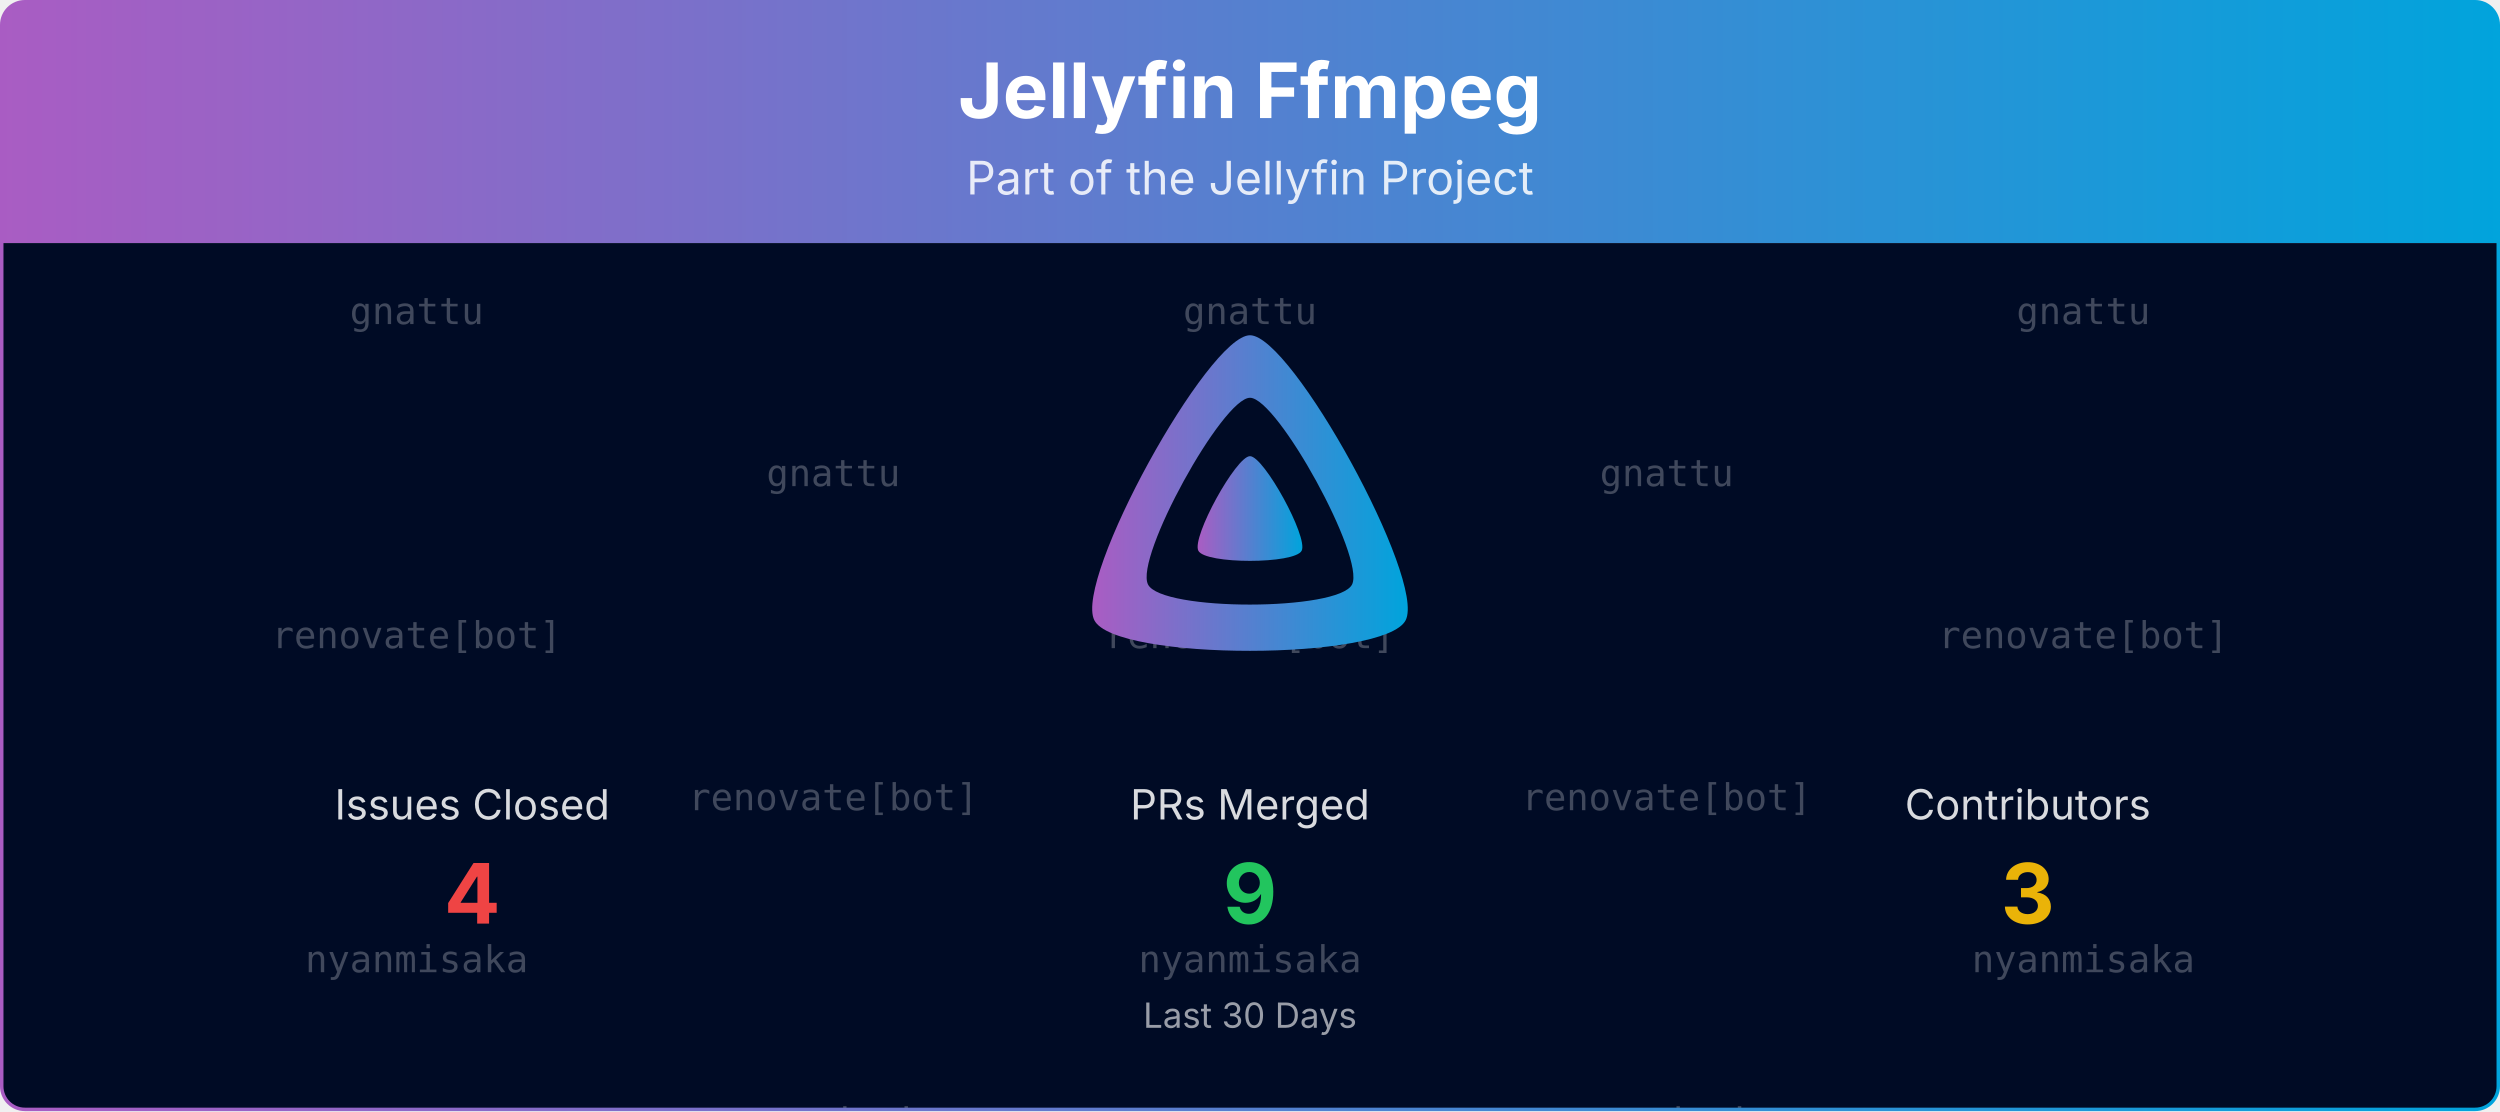
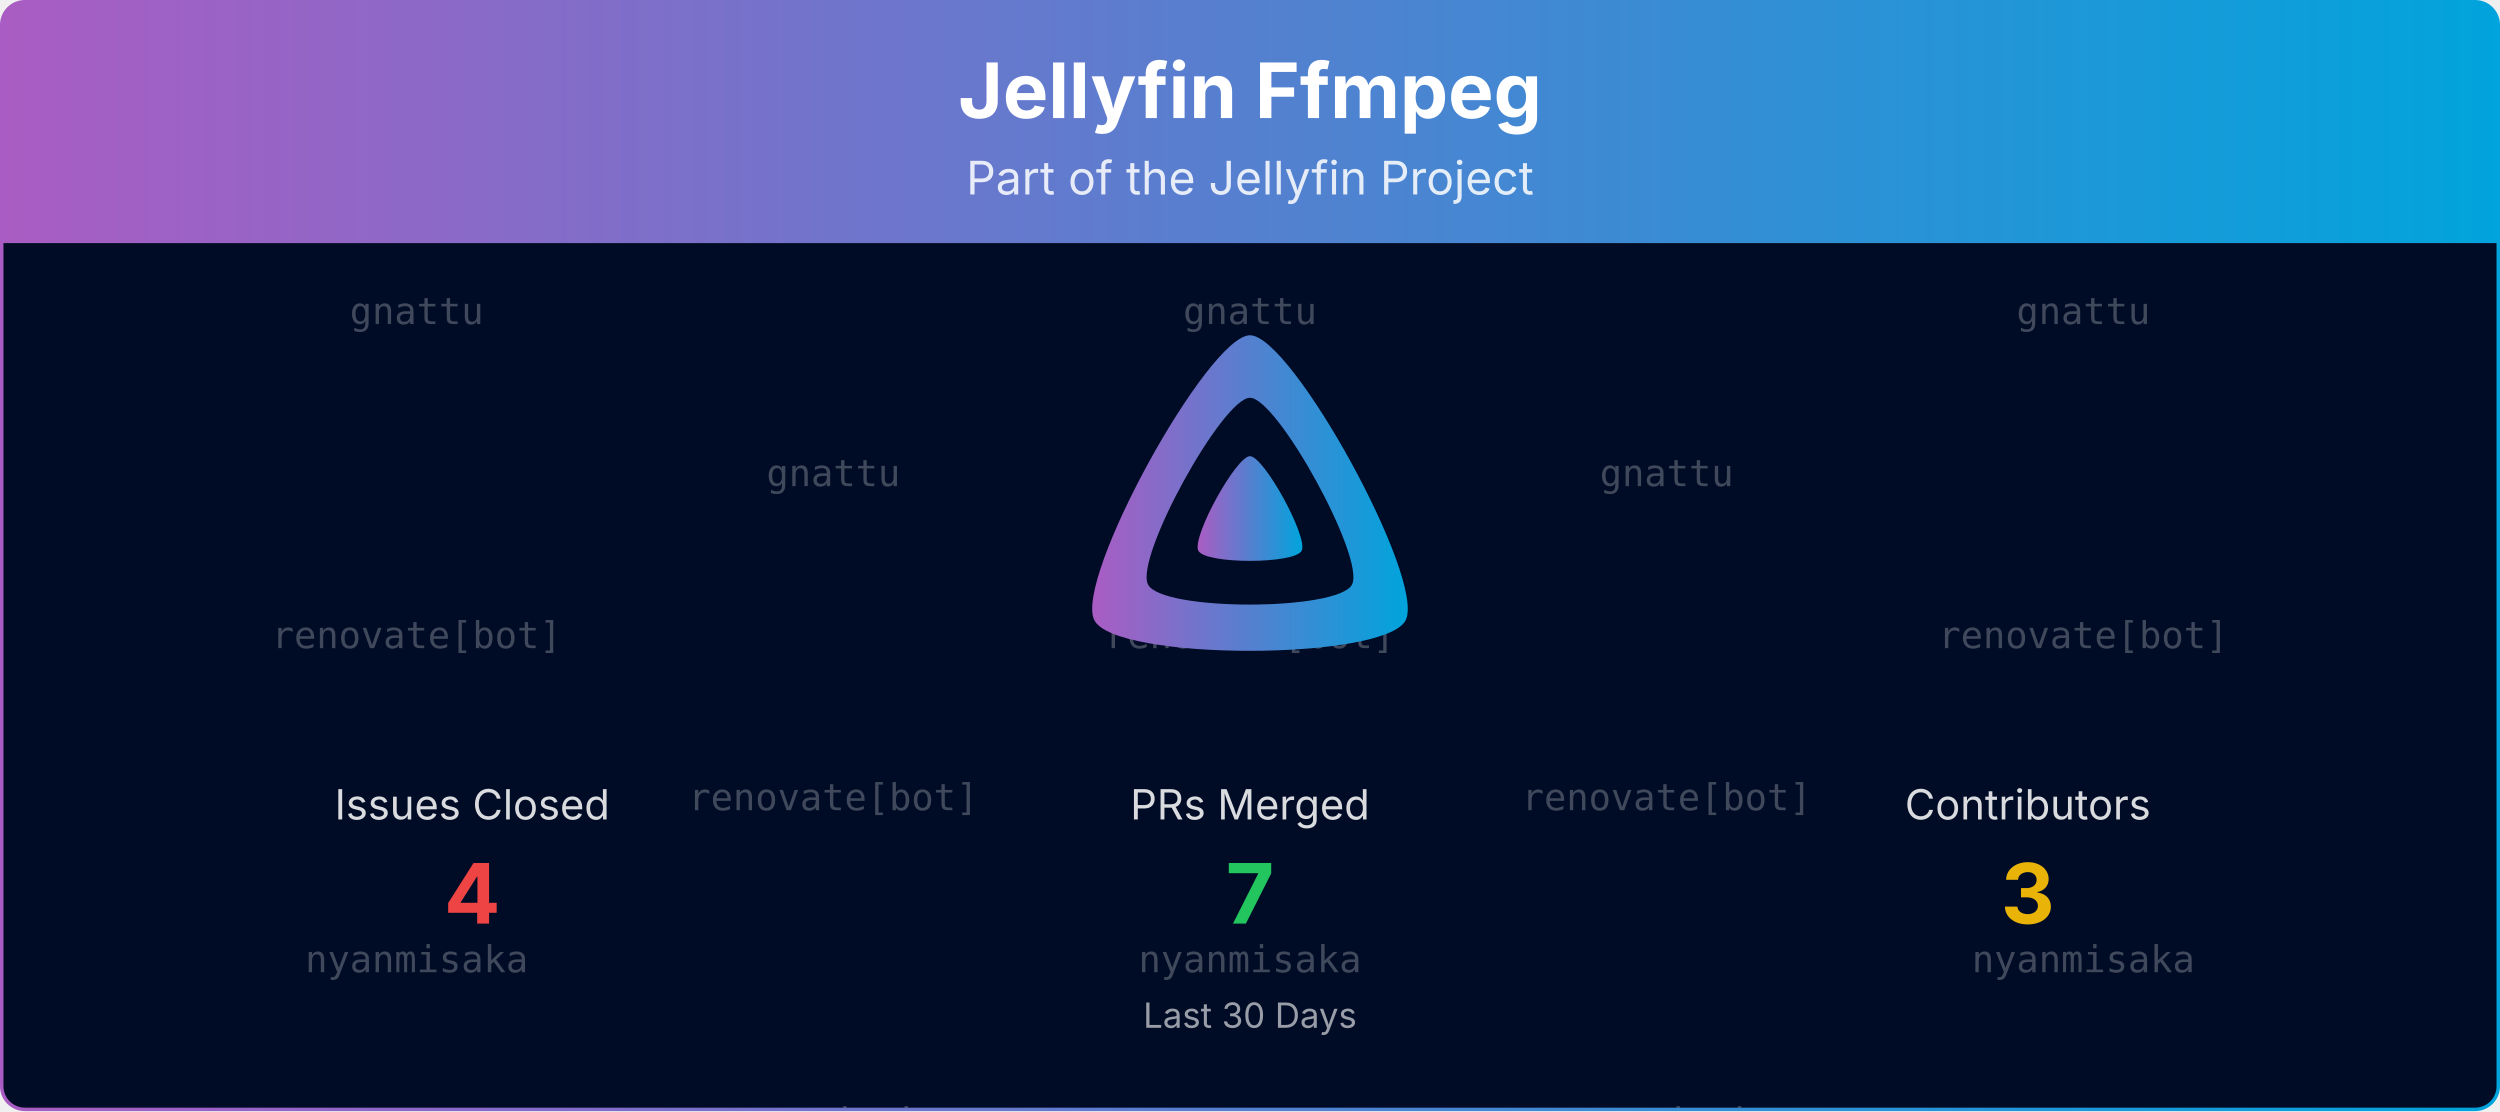
<svg xmlns="http://www.w3.org/2000/svg" viewBox="0 0 1080 480" width="100%" role="img" aria-label="Jellyfin Ffmpeg">
  <defs>
    <linearGradient id="banner-jellyfin-ffmpeg-grad" x1="0" y1="0" x2="1" y2="0">
      <stop offset="0%" stop-color="#AA5CC3" />
      <stop offset="100%" stop-color="#00A4DC" />
    </linearGradient>
    <clipPath id="banner-jellyfin-ffmpeg-grad-clip">
      <rect x="0.75" y="0.75" width="1078.5" height="478.5" rx="10" ry="10" />
    </clipPath>
  </defs>
  <defs>
    <clipPath id="banner-jellyfin-ffmpeg-grad-rain-clip">
      <rect x="0.75" y="105" width="1078.5" height="374.25" />
    </clipPath>
  </defs>
  <g clip-path="url(#banner-jellyfin-ffmpeg-grad-clip)">
    <path d="M0.75,10.75 A10.0,10.0 0 0 1 10.75,0.75 L1069.25,0.75 A10.0,10.0 0 0 1 1079.25,10.75 L1079.25,105.00 L0.75,105.00 Z" fill="url(#banner-jellyfin-ffmpeg-grad)" />
    <text x="540.0" y="51" text-anchor="middle" font-size="33" font-weight="700" font-family="Plus Jakarta Sans, system-ui, -apple-system, Segoe UI, sans-serif" fill="#ffffff">Jellyfin Ffmpeg</text>
    <text x="540.0" y="84" text-anchor="middle" font-size="20" font-family="Plus Jakarta Sans, system-ui, -apple-system, Segoe UI, sans-serif" fill="#ffffff" opacity="0.85">Part of the Jellyfin Project</text>
    <rect x="0.75" y="105" width="1078.5" height="374.25" fill="#000b25" />
    <g opacity="0.25" clip-path="url(#banner-jellyfin-ffmpeg-grad-rain-clip)" font-family="ui-monospace, SFMono-Regular, Menlo, Consolas, monospace" font-size="16" fill="#ffffff" text-anchor="middle">
      <g transform="translate(180.00,105)">
        <g>
          <animateTransform attributeName="transform" type="translate" values="0,-420;0,0" dur="10.00s" begin="-0.00s" repeatCount="indefinite" />
          <text y="35.0">gnattu</text>
          <text y="175.0">renovate[bot]</text>
          <text y="315.0">nyanmisaka</text>
          <text y="455.0">gnattu</text>
          <text y="595.0">renovate[bot]</text>
          <text y="735.0">nyanmisaka</text>
        </g>
      </g>
      <g transform="translate(540.00,105)">
        <g>
          <animateTransform attributeName="transform" type="translate" values="0,-420;0,0" dur="10.00s" begin="-1.91s" repeatCount="indefinite" />
          <text y="35.0">gnattu</text>
          <text y="175.0">renovate[bot]</text>
          <text y="315.0">nyanmisaka</text>
          <text y="455.0">gnattu</text>
          <text y="595.0">renovate[bot]</text>
          <text y="735.0">nyanmisaka</text>
        </g>
      </g>
      <g transform="translate(900.00,105)">
        <g>
          <animateTransform attributeName="transform" type="translate" values="0,-420;0,0" dur="10.00s" begin="-3.82s" repeatCount="indefinite" />
          <text y="35.0">gnattu</text>
          <text y="175.0">renovate[bot]</text>
          <text y="315.0">nyanmisaka</text>
          <text y="455.0">gnattu</text>
          <text y="595.0">renovate[bot]</text>
          <text y="735.0">nyanmisaka</text>
        </g>
      </g>
      <g transform="translate(360.00,105)">
        <g>
          <animateTransform attributeName="transform" type="translate" values="0,-420;0,0" dur="10.00s" begin="-5.73s" repeatCount="indefinite" />
          <text y="105.0">gnattu</text>
          <text y="245.0">renovate[bot]</text>
          <text y="385.0">nyanmisaka</text>
          <text y="525.0">gnattu</text>
          <text y="665.0">renovate[bot]</text>
          <text y="805.0">nyanmisaka</text>
        </g>
      </g>
      <g transform="translate(720.00,105)">
        <g>
          <animateTransform attributeName="transform" type="translate" values="0,-420;0,0" dur="10.00s" begin="-7.64s" repeatCount="indefinite" />
          <text y="105.0">gnattu</text>
          <text y="245.0">renovate[bot]</text>
          <text y="385.0">nyanmisaka</text>
          <text y="525.0">gnattu</text>
          <text y="665.0">renovate[bot]</text>
          <text y="805.0">nyanmisaka</text>
        </g>
      </g>
    </g>
    <g transform="translate(465.00,138.00) scale(0.29297)">
      <path fill="url(#banner-jellyfin-ffmpeg-grad)" fill-rule="evenodd" d="M256,23.3c-61.6,0-259.8,359.4-229.6,420.1s429.3,60,459.2,0S317.6,23.3,256,23.3zM406.5,390.8c-19.6,39.3-281.1,39.8-300.9,0s110.1-275.3,150.4-275.3S426.1,351.4,406.5,390.8z" />
      <path fill="url(#banner-jellyfin-ffmpeg-grad)" d="M256,201.6c-20.4,0-86.2,119.3-76.2,139.4s142.5,19.9,152.4,0S276.5,201.6,256,201.6z" />
    </g>
    <text x="204.0" y="354.0" text-anchor="middle" font-size="18" font-family="Plus Jakarta Sans, system-ui, -apple-system, Segoe UI, sans-serif" fill="#ffffff" opacity="0.85">Issues Closed</text>
    <text x="204.0" y="399.0" text-anchor="middle" font-size="36" font-weight="700" font-family="Plus Jakarta Sans, system-ui, -apple-system, Segoe UI, sans-serif" fill="#ef4444">4</text>
    <text x="540.0" y="354.0" text-anchor="middle" font-size="18" font-family="Plus Jakarta Sans, system-ui, -apple-system, Segoe UI, sans-serif" fill="#ffffff" opacity="0.85">PRs Merged</text>
-     <text x="540.0" y="399.0" text-anchor="middle" font-size="36" font-weight="700" font-family="Plus Jakarta Sans, system-ui, -apple-system, Segoe UI, sans-serif" fill="#22c55e">9</text>
+     <text x="540.0" y="399.0" text-anchor="middle" font-size="36" font-weight="700" font-family="Plus Jakarta Sans, system-ui, -apple-system, Segoe UI, sans-serif" fill="#22c55e">7</text>
    <text x="876.0" y="354.0" text-anchor="middle" font-size="18" font-family="Plus Jakarta Sans, system-ui, -apple-system, Segoe UI, sans-serif" fill="#ffffff" opacity="0.85">Contributors</text>
    <text x="876.0" y="399.0" text-anchor="middle" font-size="36" font-weight="700" font-family="Plus Jakarta Sans, system-ui, -apple-system, Segoe UI, sans-serif" fill="#eab308">3</text>
    <text x="540.0" y="444.0" text-anchor="middle" font-size="15" font-family="Plus Jakarta Sans, system-ui, -apple-system, Segoe UI, sans-serif" fill="#ffffff" opacity="0.6">Last 30 Days</text>
  </g>
  <rect x="0.75" y="0.75" width="1078.5" height="478.5" rx="10" ry="10" fill="none" stroke="url(#banner-jellyfin-ffmpeg-grad)" stroke-width="1.5" />
</svg>
